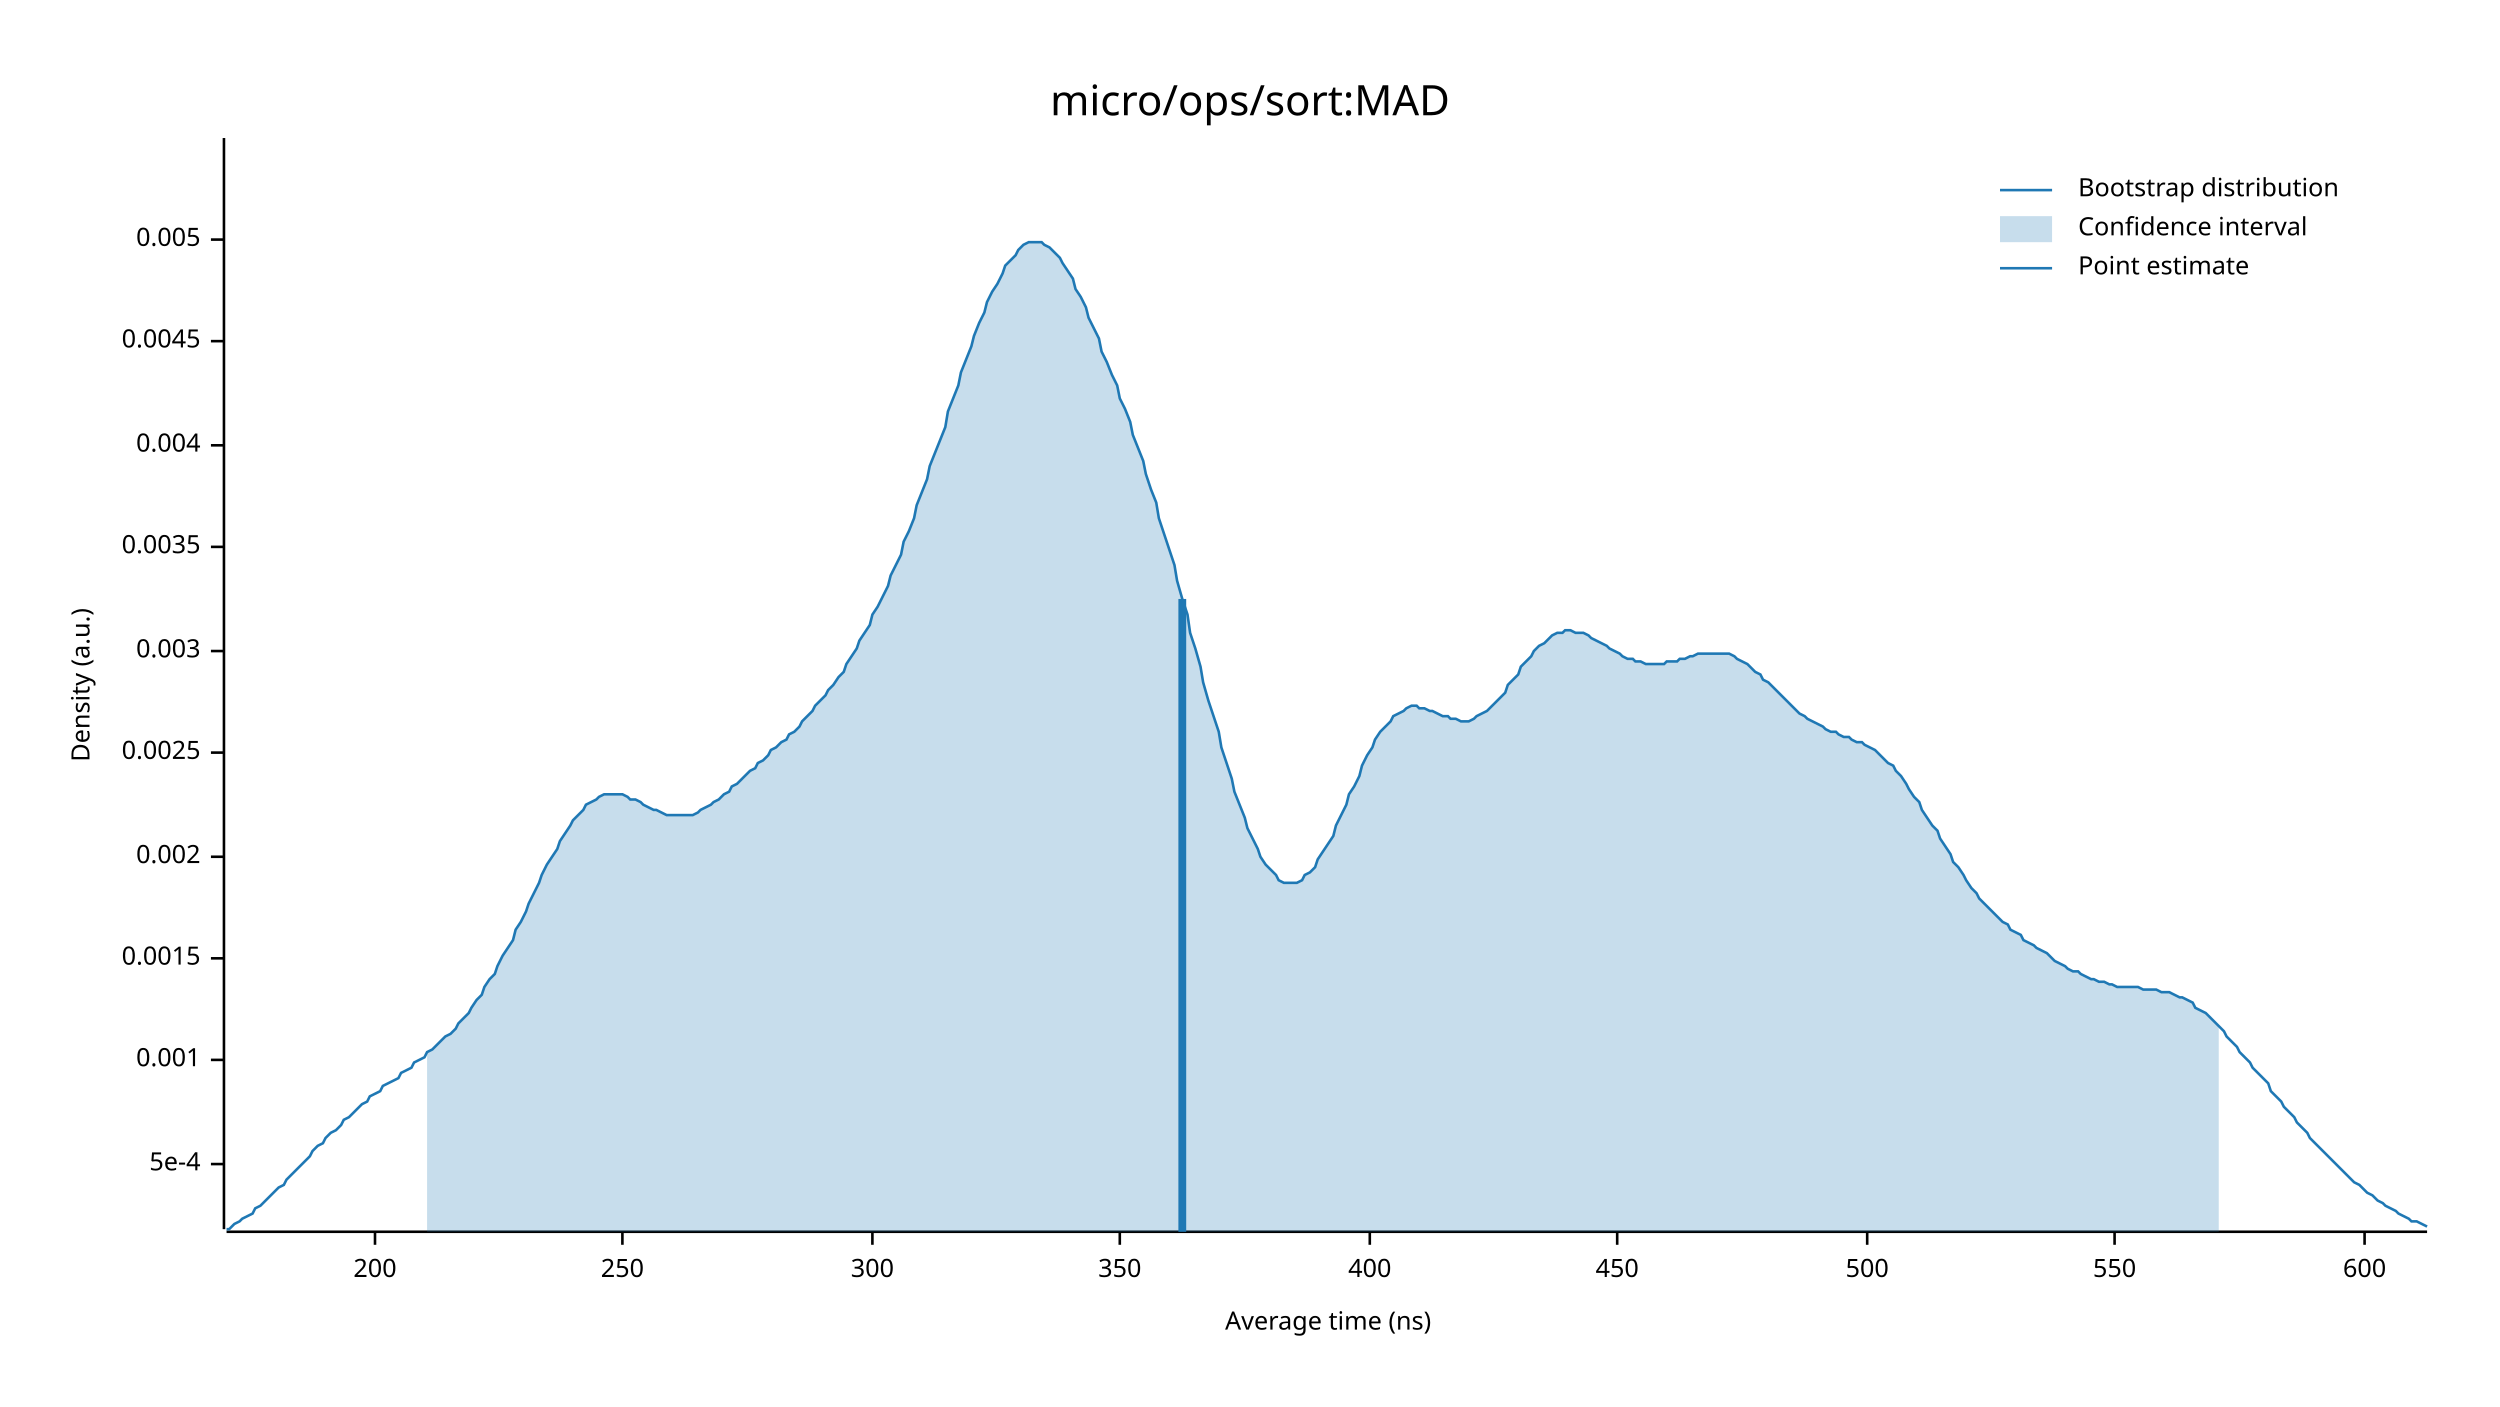
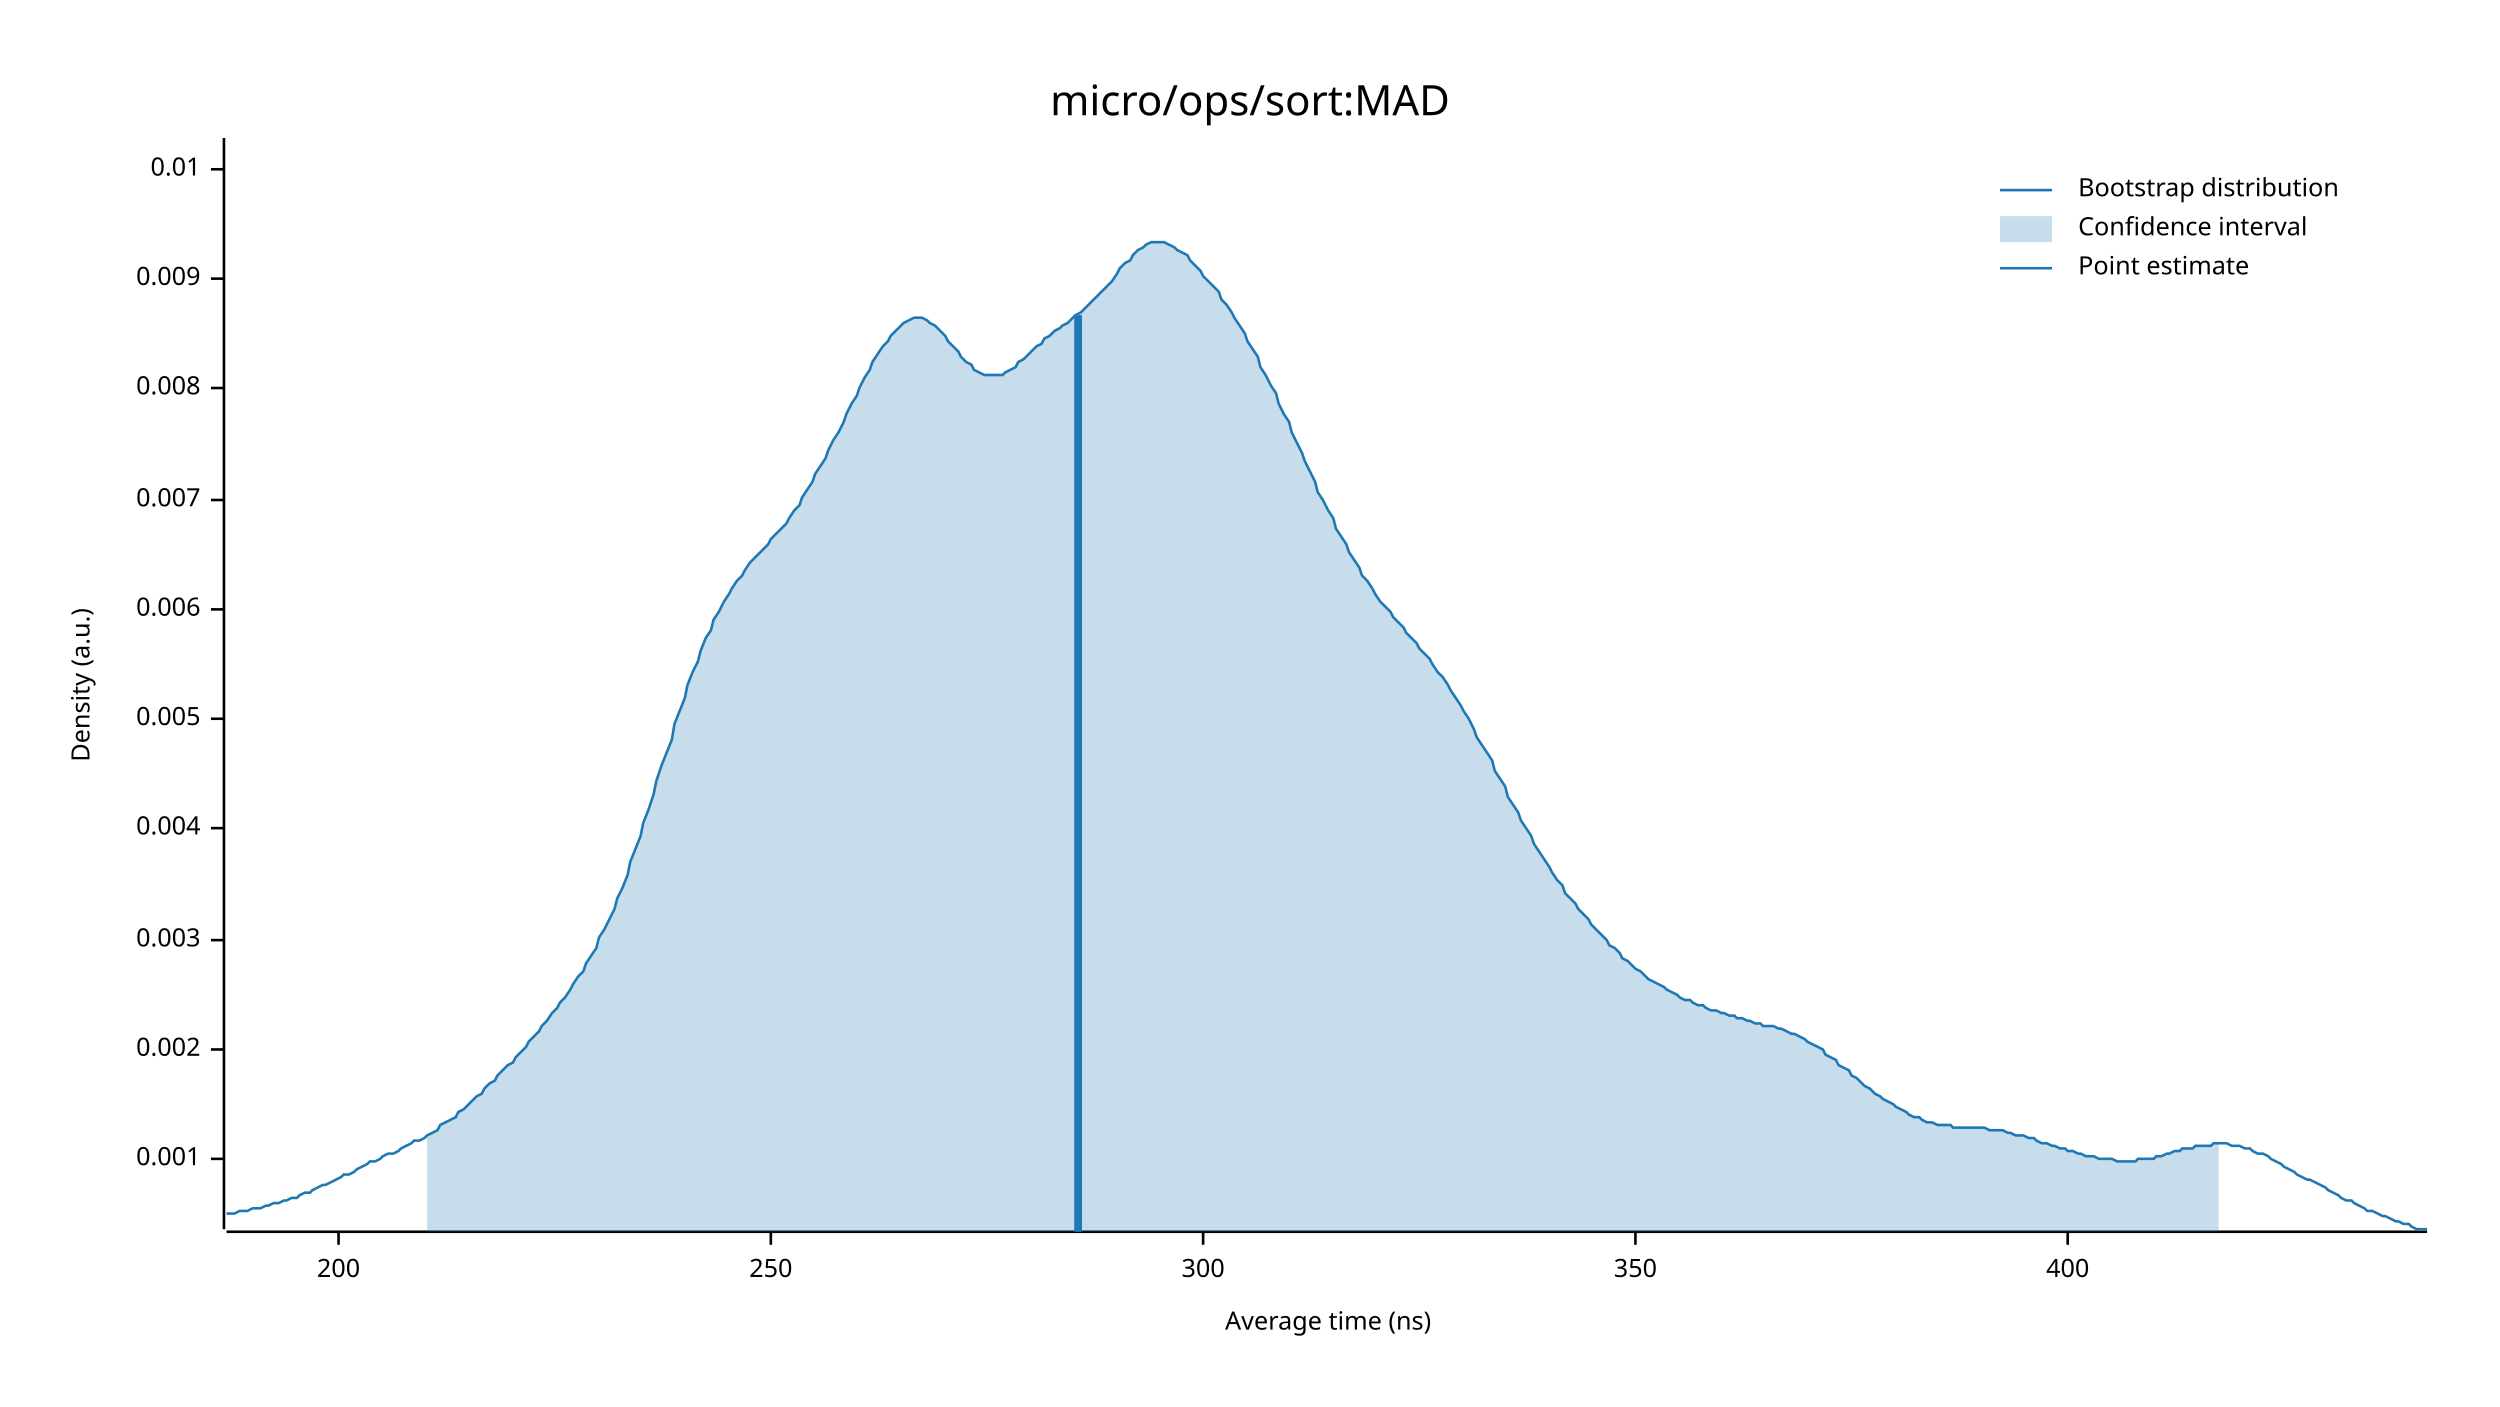
<svg xmlns="http://www.w3.org/2000/svg" width="960" height="540" viewBox="0 0 960 540">
  <text x="480" y="32" dy="0.76em" text-anchor="middle" font-family="sans-serif" font-size="16.129" opacity="1" fill="#000000">
micro/ops/sort:MAD
</text>
  <text x="27" y="263" dy="0.76em" text-anchor="middle" font-family="sans-serif" font-size="9.677" opacity="1" fill="#000000" transform="rotate(270, 27, 263)">
Density (a.u.)
</text>
  <text x="510" y="513" dy="-0.5ex" text-anchor="middle" font-family="sans-serif" font-size="9.677" opacity="1" fill="#000000">
Average time (ns)
</text>
  <polyline fill="none" opacity="1" stroke="#000000" stroke-width="1" points="86,53 86,472 " />
-   <text x="77" y="447" dy="0.5ex" text-anchor="end" font-family="sans-serif" font-size="9.677" opacity="1" fill="#000000">
- 5e-4
- </text>
-   <polyline fill="none" opacity="1" stroke="#000000" stroke-width="1" points="81,447 86,447 " />
-   <text x="77" y="407" dy="0.5ex" text-anchor="end" font-family="sans-serif" font-size="9.677" opacity="1" fill="#000000">
+   <text x="77" y="445" dy="0.5ex" text-anchor="end" font-family="sans-serif" font-size="9.677" opacity="1" fill="#000000">
0.001
</text>
-   <polyline fill="none" opacity="1" stroke="#000000" stroke-width="1" points="81,407 86,407 " />
-   <text x="77" y="368" dy="0.5ex" text-anchor="end" font-family="sans-serif" font-size="9.677" opacity="1" fill="#000000">
- 0.0015
- </text>
-   <polyline fill="none" opacity="1" stroke="#000000" stroke-width="1" points="81,368 86,368 " />
-   <text x="77" y="329" dy="0.5ex" text-anchor="end" font-family="sans-serif" font-size="9.677" opacity="1" fill="#000000">
+   <polyline fill="none" opacity="1" stroke="#000000" stroke-width="1" points="81,445 86,445 " />
+   <text x="77" y="403" dy="0.5ex" text-anchor="end" font-family="sans-serif" font-size="9.677" opacity="1" fill="#000000">
0.002
</text>
-   <polyline fill="none" opacity="1" stroke="#000000" stroke-width="1" points="81,329 86,329 " />
-   <text x="77" y="289" dy="0.5ex" text-anchor="end" font-family="sans-serif" font-size="9.677" opacity="1" fill="#000000">
- 0.0025
- </text>
-   <polyline fill="none" opacity="1" stroke="#000000" stroke-width="1" points="81,289 86,289 " />
-   <text x="77" y="250" dy="0.5ex" text-anchor="end" font-family="sans-serif" font-size="9.677" opacity="1" fill="#000000">
+   <polyline fill="none" opacity="1" stroke="#000000" stroke-width="1" points="81,403 86,403 " />
+   <text x="77" y="361" dy="0.5ex" text-anchor="end" font-family="sans-serif" font-size="9.677" opacity="1" fill="#000000">
0.003
</text>
-   <polyline fill="none" opacity="1" stroke="#000000" stroke-width="1" points="81,250 86,250 " />
-   <text x="77" y="210" dy="0.5ex" text-anchor="end" font-family="sans-serif" font-size="9.677" opacity="1" fill="#000000">
- 0.0035
- </text>
-   <polyline fill="none" opacity="1" stroke="#000000" stroke-width="1" points="81,210 86,210 " />
-   <text x="77" y="171" dy="0.5ex" text-anchor="end" font-family="sans-serif" font-size="9.677" opacity="1" fill="#000000">
+   <polyline fill="none" opacity="1" stroke="#000000" stroke-width="1" points="81,361 86,361 " />
+   <text x="77" y="318" dy="0.5ex" text-anchor="end" font-family="sans-serif" font-size="9.677" opacity="1" fill="#000000">
0.004
</text>
-   <polyline fill="none" opacity="1" stroke="#000000" stroke-width="1" points="81,171 86,171 " />
-   <text x="77" y="131" dy="0.5ex" text-anchor="end" font-family="sans-serif" font-size="9.677" opacity="1" fill="#000000">
- 0.0045
- </text>
-   <polyline fill="none" opacity="1" stroke="#000000" stroke-width="1" points="81,131 86,131 " />
-   <text x="77" y="92" dy="0.5ex" text-anchor="end" font-family="sans-serif" font-size="9.677" opacity="1" fill="#000000">
+   <polyline fill="none" opacity="1" stroke="#000000" stroke-width="1" points="81,318 86,318 " />
+   <text x="77" y="276" dy="0.5ex" text-anchor="end" font-family="sans-serif" font-size="9.677" opacity="1" fill="#000000">
0.005
</text>
-   <polyline fill="none" opacity="1" stroke="#000000" stroke-width="1" points="81,92 86,92 " />
+   <polyline fill="none" opacity="1" stroke="#000000" stroke-width="1" points="81,276 86,276 " />
+   <text x="77" y="234" dy="0.5ex" text-anchor="end" font-family="sans-serif" font-size="9.677" opacity="1" fill="#000000">
+ 0.006
+ </text>
+   <polyline fill="none" opacity="1" stroke="#000000" stroke-width="1" points="81,234 86,234 " />
+   <text x="77" y="192" dy="0.5ex" text-anchor="end" font-family="sans-serif" font-size="9.677" opacity="1" fill="#000000">
+ 0.007
+ </text>
+   <polyline fill="none" opacity="1" stroke="#000000" stroke-width="1" points="81,192 86,192 " />
+   <text x="77" y="149" dy="0.5ex" text-anchor="end" font-family="sans-serif" font-size="9.677" opacity="1" fill="#000000">
+ 0.008
+ </text>
+   <polyline fill="none" opacity="1" stroke="#000000" stroke-width="1" points="81,149 86,149 " />
+   <text x="77" y="107" dy="0.5ex" text-anchor="end" font-family="sans-serif" font-size="9.677" opacity="1" fill="#000000">
+ 0.009
+ </text>
+   <polyline fill="none" opacity="1" stroke="#000000" stroke-width="1" points="81,107 86,107 " />
+   <text x="77" y="65" dy="0.5ex" text-anchor="end" font-family="sans-serif" font-size="9.677" opacity="1" fill="#000000">
+ 0.01
+ </text>
+   <polyline fill="none" opacity="1" stroke="#000000" stroke-width="1" points="81,65 86,65 " />
  <polyline fill="none" opacity="1" stroke="#000000" stroke-width="1" points="87,473 932,473 " />
-   <text x="144" y="483" dy="0.76em" text-anchor="middle" font-family="sans-serif" font-size="9.677" opacity="1" fill="#000000">
+   <text x="130" y="483" dy="0.76em" text-anchor="middle" font-family="sans-serif" font-size="9.677" opacity="1" fill="#000000">
200
</text>
-   <polyline fill="none" opacity="1" stroke="#000000" stroke-width="1" points="144,473 144,478 " />
-   <text x="239" y="483" dy="0.76em" text-anchor="middle" font-family="sans-serif" font-size="9.677" opacity="1" fill="#000000">
+   <polyline fill="none" opacity="1" stroke="#000000" stroke-width="1" points="130,473 130,478 " />
+   <text x="296" y="483" dy="0.76em" text-anchor="middle" font-family="sans-serif" font-size="9.677" opacity="1" fill="#000000">
250
</text>
-   <polyline fill="none" opacity="1" stroke="#000000" stroke-width="1" points="239,473 239,478 " />
-   <text x="335" y="483" dy="0.76em" text-anchor="middle" font-family="sans-serif" font-size="9.677" opacity="1" fill="#000000">
+   <polyline fill="none" opacity="1" stroke="#000000" stroke-width="1" points="296,473 296,478 " />
+   <text x="462" y="483" dy="0.76em" text-anchor="middle" font-family="sans-serif" font-size="9.677" opacity="1" fill="#000000">
300
</text>
-   <polyline fill="none" opacity="1" stroke="#000000" stroke-width="1" points="335,473 335,478 " />
-   <text x="430" y="483" dy="0.76em" text-anchor="middle" font-family="sans-serif" font-size="9.677" opacity="1" fill="#000000">
+   <polyline fill="none" opacity="1" stroke="#000000" stroke-width="1" points="462,473 462,478 " />
+   <text x="628" y="483" dy="0.76em" text-anchor="middle" font-family="sans-serif" font-size="9.677" opacity="1" fill="#000000">
350
</text>
-   <polyline fill="none" opacity="1" stroke="#000000" stroke-width="1" points="430,473 430,478 " />
-   <text x="526" y="483" dy="0.76em" text-anchor="middle" font-family="sans-serif" font-size="9.677" opacity="1" fill="#000000">
+   <polyline fill="none" opacity="1" stroke="#000000" stroke-width="1" points="628,473 628,478 " />
+   <text x="794" y="483" dy="0.76em" text-anchor="middle" font-family="sans-serif" font-size="9.677" opacity="1" fill="#000000">
400
</text>
-   <polyline fill="none" opacity="1" stroke="#000000" stroke-width="1" points="526,473 526,478 " />
-   <text x="621" y="483" dy="0.76em" text-anchor="middle" font-family="sans-serif" font-size="9.677" opacity="1" fill="#000000">
- 450
- </text>
-   <polyline fill="none" opacity="1" stroke="#000000" stroke-width="1" points="621,473 621,478 " />
-   <text x="717" y="483" dy="0.76em" text-anchor="middle" font-family="sans-serif" font-size="9.677" opacity="1" fill="#000000">
- 500
- </text>
-   <polyline fill="none" opacity="1" stroke="#000000" stroke-width="1" points="717,473 717,478 " />
-   <text x="812" y="483" dy="0.76em" text-anchor="middle" font-family="sans-serif" font-size="9.677" opacity="1" fill="#000000">
- 550
- </text>
-   <polyline fill="none" opacity="1" stroke="#000000" stroke-width="1" points="812,473 812,478 " />
-   <text x="908" y="483" dy="0.76em" text-anchor="middle" font-family="sans-serif" font-size="9.677" opacity="1" fill="#000000">
- 600
- </text>
-   <polyline fill="none" opacity="1" stroke="#000000" stroke-width="1" points="908,473 908,478 " />
-   <polyline fill="none" opacity="1" stroke="#1F78B4" stroke-width="1" points="87,472 88,472 90,470 92,469 93,468 95,467 97,466 98,464 100,463 102,461 103,460 105,458 107,456 109,455 110,453 112,451 114,449 115,448 117,446 119,444 120,442 122,440 124,439 125,437 127,435 129,434 131,432 132,430 134,429 136,427 137,426 139,424 141,423 142,421 144,420 146,419 147,417 149,416 151,415 153,414 154,412 156,411 158,410 159,408 161,407 163,406 164,404 166,403 168,401 169,400 171,398 173,397 175,395 176,393 178,391 180,389 181,387 183,384 185,382 186,379 188,376 190,374 191,371 193,367 195,364 197,361 198,357 200,354 202,350 203,347 205,343 207,339 208,336 210,332 212,329 214,326 215,323 217,320 219,317 220,315 222,313 224,311 225,309 227,308 229,307 230,306 232,305 234,305 236,305 237,305 239,305 241,306 242,307 244,307 246,308 247,309 249,310 251,311 252,311 254,312 256,313 258,313 259,313 261,313 263,313 264,313 266,313 268,312 269,311 271,310 273,309 274,308 276,307 278,305 280,304 281,302 283,301 285,299 286,298 288,296 290,295 291,293 293,292 295,290 296,288 298,287 300,285 302,284 303,282 305,281 307,279 308,277 310,275 312,273 313,271 315,269 317,267 318,265 320,263 322,260 324,258 325,255 327,252 329,249 330,246 332,243 334,240 335,236 337,233 339,229 341,225 342,221 344,217 346,213 347,208 349,204 351,199 352,194 354,189 356,184 357,179 359,174 361,169 363,164 364,158 366,153 368,148 369,143 371,138 373,133 374,129 376,124 378,120 379,116 381,112 383,109 385,105 386,102 388,100 390,98 391,96 393,94 395,93 396,93 398,93 400,93 401,94 403,95 405,97 407,99 408,101 410,104 412,107 413,111 415,114 417,118 418,122 420,126 422,130 423,135 425,139 427,144 429,148 430,153 432,157 434,162 435,167 437,172 439,177 440,182 442,188 444,193 445,199 447,205 449,211 451,217 452,223 454,230 456,236 457,243 459,249 461,256 462,262 464,269 466,275 468,281 469,287 471,293 473,299 474,304 476,309 478,314 479,318 481,322 483,326 484,329 486,332 488,334 490,336 491,338 493,339 495,339 496,339 498,339 500,338 501,336 503,335 505,333 506,330 508,327 510,324 512,321 513,317 515,313 517,309 518,305 520,302 522,298 523,294 525,290 527,287 528,284 530,281 532,279 534,277 535,275 537,274 539,273 540,272 542,271 544,271 545,272 547,272 549,273 550,273 552,274 554,275 556,275 557,276 559,276 561,277 562,277 564,277 566,276 567,275 569,274 571,273 573,271 574,270 576,268 578,266 579,263 581,261 583,259 584,256 586,254 588,252 589,250 591,248 593,247 595,245 596,244 598,243 600,243 601,242 603,242 605,243 606,243 608,243 610,244 611,245 613,246 615,247 617,248 618,249 620,250 622,251 623,252 625,253 627,253 628,254 630,254 632,255 633,255 635,255 637,255 639,255 640,254 642,254 644,254 645,253 647,253 649,252 650,252 652,251 654,251 655,251 657,251 659,251 661,251 662,251 664,251 666,252 667,253 669,254 671,255 672,256 674,258 676,259 677,261 679,262 681,264 683,266 684,267 686,269 688,271 689,272 691,274 693,275 694,276 696,277 698,278 700,279 701,280 703,281 705,281 706,282 708,283 710,283 711,284 713,285 715,285 716,286 718,287 720,288 722,290 723,291 725,293 727,294 728,296 730,298 732,301 733,303 735,306 737,308 738,311 740,314 742,317 744,319 745,322 747,325 749,328 750,331 752,333 754,336 755,338 757,341 759,343 760,345 762,347 764,349 766,351 767,352 769,354 771,355 772,357 774,358 776,359 777,361 779,362 781,363 782,364 784,365 786,366 788,368 789,369 791,370 793,371 794,372 796,373 798,373 799,374 801,375 803,376 804,376 806,377 808,377 810,378 811,378 813,379 815,379 816,379 818,379 820,379 821,379 823,380 825,380 827,380 828,380 830,381 832,381 833,381 835,382 837,383 838,383 840,384 842,385 843,387 845,388 847,389 849,391 850,392 852,394 854,396 855,398 857,400 859,402 860,404 862,406 864,408 865,410 867,412 869,414 871,416 872,419 874,421 876,423 877,425 879,427 881,429 882,431 884,433 886,435 887,437 889,439 891,441 893,443 894,444 896,446 898,448 899,449 901,451 903,453 904,454 906,455 908,457 909,458 911,459 913,461 915,462 916,463 918,464 920,465 921,466 923,467 925,468 926,469 928,469 930,470 932,471 " />
-   <polygon opacity="0.25" fill="#1F78B4" points="164,404 166,403 168,401 169,400 171,398 173,397 175,395 176,393 178,391 180,389 181,387 183,384 185,382 186,379 188,376 190,374 191,371 193,367 195,364 197,361 198,357 200,354 202,350 203,347 205,343 207,339 208,336 210,332 212,329 214,326 215,323 217,320 219,317 220,315 222,313 224,311 225,309 227,308 229,307 230,306 232,305 234,305 236,305 237,305 239,305 241,306 242,307 244,307 246,308 247,309 249,310 251,311 252,311 254,312 256,313 258,313 259,313 261,313 263,313 264,313 266,313 268,312 269,311 271,310 273,309 274,308 276,307 278,305 280,304 281,302 283,301 285,299 286,298 288,296 290,295 291,293 293,292 295,290 296,288 298,287 300,285 302,284 303,282 305,281 307,279 308,277 310,275 312,273 313,271 315,269 317,267 318,265 320,263 322,260 324,258 325,255 327,252 329,249 330,246 332,243 334,240 335,236 337,233 339,229 341,225 342,221 344,217 346,213 347,208 349,204 351,199 352,194 354,189 356,184 357,179 359,174 361,169 363,164 364,158 366,153 368,148 369,143 371,138 373,133 374,129 376,124 378,120 379,116 381,112 383,109 385,105 386,102 388,100 390,98 391,96 393,94 395,93 396,93 398,93 400,93 401,94 403,95 405,97 407,99 408,101 410,104 412,107 413,111 415,114 417,118 418,122 420,126 422,130 423,135 425,139 427,144 429,148 430,153 432,157 434,162 435,167 437,172 439,177 440,182 442,188 444,193 445,199 447,205 449,211 451,217 452,223 454,230 456,236 457,243 459,249 461,256 462,262 464,269 466,275 468,281 469,287 471,293 473,299 474,304 476,309 478,314 479,318 481,322 483,326 484,329 486,332 488,334 490,336 491,338 493,339 495,339 496,339 498,339 500,338 501,336 503,335 505,333 506,330 508,327 510,324 512,321 513,317 515,313 517,309 518,305 520,302 522,298 523,294 525,290 527,287 528,284 530,281 532,279 534,277 535,275 537,274 539,273 540,272 542,271 544,271 545,272 547,272 549,273 550,273 552,274 554,275 556,275 557,276 559,276 561,277 562,277 564,277 566,276 567,275 569,274 571,273 573,271 574,270 576,268 578,266 579,263 581,261 583,259 584,256 586,254 588,252 589,250 591,248 593,247 595,245 596,244 598,243 600,243 601,242 603,242 605,243 606,243 608,243 610,244 611,245 613,246 615,247 617,248 618,249 620,250 622,251 623,252 625,253 627,253 628,254 630,254 632,255 633,255 635,255 637,255 639,255 640,254 642,254 644,254 645,253 647,253 649,252 650,252 652,251 654,251 655,251 657,251 659,251 661,251 662,251 664,251 666,252 667,253 669,254 671,255 672,256 674,258 676,259 677,261 679,262 681,264 683,266 684,267 686,269 688,271 689,272 691,274 693,275 694,276 696,277 698,278 700,279 701,280 703,281 705,281 706,282 708,283 710,283 711,284 713,285 715,285 716,286 718,287 720,288 722,290 723,291 725,293 727,294 728,296 730,298 732,301 733,303 735,306 737,308 738,311 740,314 742,317 744,319 745,322 747,325 749,328 750,331 752,333 754,336 755,338 757,341 759,343 760,345 762,347 764,349 766,351 767,352 769,354 771,355 772,357 774,358 776,359 777,361 779,362 781,363 782,364 784,365 786,366 788,368 789,369 791,370 793,371 794,372 796,373 798,373 799,374 801,375 803,376 804,376 806,377 808,377 810,378 811,378 813,379 815,379 816,379 818,379 820,379 821,379 823,380 825,380 827,380 828,380 830,381 832,381 833,381 835,382 837,383 838,383 840,384 842,385 843,387 845,388 847,389 849,391 850,392 852,394 852,473 164,473 " />
-   <polyline fill="none" opacity="1" stroke="#1F78B4" stroke-width="3" points="454,473 454,230 " />
+   <polyline fill="none" opacity="1" stroke="#000000" stroke-width="1" points="794,473 794,478 " />
+   <polyline fill="none" opacity="1" stroke="#1F78B4" stroke-width="1" points="87,466 88,466 90,466 92,465 93,465 95,465 97,464 98,464 100,464 102,463 103,463 105,462 107,462 109,461 110,461 112,460 114,460 115,459 117,458 119,458 120,457 122,456 124,455 125,455 127,454 129,453 131,452 132,451 134,451 136,450 137,449 139,448 141,447 142,446 144,446 146,445 147,444 149,443 151,443 153,442 154,441 156,440 158,439 159,438 161,438 163,437 164,436 166,435 168,434 169,432 171,431 173,430 175,429 176,427 178,426 180,424 181,423 183,421 185,420 186,418 188,416 190,415 191,413 193,411 195,409 197,408 198,406 200,404 202,402 203,400 205,398 207,396 208,394 210,392 212,389 214,387 215,385 217,383 219,380 220,378 222,375 224,373 225,370 227,367 229,364 230,360 232,357 234,353 236,349 237,345 239,341 241,336 242,331 244,326 246,321 247,316 249,311 251,305 252,300 254,294 256,289 258,284 259,278 261,273 263,268 264,263 266,258 268,254 269,250 271,245 273,242 274,238 276,235 278,231 280,228 281,226 283,223 285,221 286,219 288,216 290,214 291,213 293,211 295,209 296,207 298,205 300,203 302,201 303,199 305,196 307,194 308,191 310,188 312,185 313,182 315,179 317,176 318,173 320,169 322,166 324,162 325,159 327,155 329,152 330,149 332,145 334,142 335,139 337,136 339,133 341,131 342,129 344,127 346,125 347,124 349,123 351,122 352,122 354,122 356,123 357,124 359,125 361,127 363,129 364,131 366,133 368,135 369,137 371,139 373,140 374,142 376,143 378,144 379,144 381,144 383,144 385,144 386,143 388,142 390,141 391,139 393,138 395,136 396,135 398,133 400,132 401,130 403,129 405,127 407,126 408,125 410,124 412,122 413,121 415,120 417,118 418,117 420,115 422,113 423,112 425,110 427,108 429,105 430,103 432,101 434,100 435,98 437,96 439,95 440,94 442,93 444,93 445,93 447,93 449,94 451,95 452,96 454,97 456,98 457,100 459,102 461,104 462,106 464,108 466,110 468,112 469,115 471,117 473,120 474,122 476,125 478,128 479,131 481,134 483,137 484,141 486,144 488,148 490,151 491,155 493,159 495,162 496,166 498,170 500,174 501,177 503,181 505,185 506,189 508,192 510,196 512,199 513,203 515,206 517,209 518,212 520,215 522,218 523,221 525,223 527,226 528,228 530,231 532,233 534,235 535,237 537,239 539,241 540,243 542,245 544,247 545,249 547,251 549,253 550,255 552,258 554,260 556,263 557,265 559,268 561,271 562,273 564,276 566,280 567,283 569,286 571,289 573,292 574,296 576,299 578,302 579,306 581,309 583,312 584,315 586,318 588,321 589,324 591,327 593,330 595,333 596,335 598,338 600,340 601,343 603,345 605,347 606,349 608,351 610,353 611,355 613,357 615,359 617,361 618,363 620,364 622,366 623,368 625,369 627,371 628,372 630,373 632,375 633,376 635,377 637,378 639,379 640,380 642,381 644,382 645,383 647,384 649,384 650,385 652,386 654,386 655,387 657,388 659,388 661,389 662,389 664,390 666,390 667,391 669,391 671,392 672,392 674,393 676,393 677,394 679,394 681,394 683,395 684,395 686,396 688,397 689,397 691,398 693,399 694,400 696,401 698,402 700,403 701,405 703,406 705,407 706,409 708,410 710,411 711,413 713,414 715,416 716,417 718,418 720,420 722,421 723,422 725,423 727,424 728,425 730,426 732,427 733,428 735,429 737,429 738,430 740,431 742,431 744,432 745,432 747,432 749,432 750,433 752,433 754,433 755,433 757,433 759,433 760,433 762,433 764,434 766,434 767,434 769,434 771,435 772,435 774,436 776,436 777,436 779,437 781,437 782,438 784,439 786,439 788,440 789,440 791,441 793,441 794,442 796,442 798,443 799,443 801,444 803,444 804,444 806,445 808,445 810,445 811,445 813,446 815,446 816,446 818,446 820,446 821,445 823,445 825,445 827,445 828,444 830,444 832,443 833,443 835,442 837,442 838,441 840,441 842,441 843,440 845,440 847,440 849,440 850,439 852,439 854,439 855,439 857,440 859,440 860,440 862,441 864,441 865,442 867,443 869,443 871,444 872,445 874,446 876,447 877,448 879,449 881,450 882,451 884,452 886,453 887,453 889,454 891,455 893,456 894,457 896,458 898,459 899,460 901,461 903,461 904,462 906,463 908,464 909,465 911,465 913,466 915,467 916,467 918,468 920,469 921,469 923,470 925,470 926,471 928,472 930,472 932,472 " />
+   <polygon opacity="0.25" fill="#1F78B4" points="164,436 166,435 168,434 169,432 171,431 173,430 175,429 176,427 178,426 180,424 181,423 183,421 185,420 186,418 188,416 190,415 191,413 193,411 195,409 197,408 198,406 200,404 202,402 203,400 205,398 207,396 208,394 210,392 212,389 214,387 215,385 217,383 219,380 220,378 222,375 224,373 225,370 227,367 229,364 230,360 232,357 234,353 236,349 237,345 239,341 241,336 242,331 244,326 246,321 247,316 249,311 251,305 252,300 254,294 256,289 258,284 259,278 261,273 263,268 264,263 266,258 268,254 269,250 271,245 273,242 274,238 276,235 278,231 280,228 281,226 283,223 285,221 286,219 288,216 290,214 291,213 293,211 295,209 296,207 298,205 300,203 302,201 303,199 305,196 307,194 308,191 310,188 312,185 313,182 315,179 317,176 318,173 320,169 322,166 324,162 325,159 327,155 329,152 330,149 332,145 334,142 335,139 337,136 339,133 341,131 342,129 344,127 346,125 347,124 349,123 351,122 352,122 354,122 356,123 357,124 359,125 361,127 363,129 364,131 366,133 368,135 369,137 371,139 373,140 374,142 376,143 378,144 379,144 381,144 383,144 385,144 386,143 388,142 390,141 391,139 393,138 395,136 396,135 398,133 400,132 401,130 403,129 405,127 407,126 408,125 410,124 412,122 413,121 415,120 417,118 418,117 420,115 422,113 423,112 425,110 427,108 429,105 430,103 432,101 434,100 435,98 437,96 439,95 440,94 442,93 444,93 445,93 447,93 449,94 451,95 452,96 454,97 456,98 457,100 459,102 461,104 462,106 464,108 466,110 468,112 469,115 471,117 473,120 474,122 476,125 478,128 479,131 481,134 483,137 484,141 486,144 488,148 490,151 491,155 493,159 495,162 496,166 498,170 500,174 501,177 503,181 505,185 506,189 508,192 510,196 512,199 513,203 515,206 517,209 518,212 520,215 522,218 523,221 525,223 527,226 528,228 530,231 532,233 534,235 535,237 537,239 539,241 540,243 542,245 544,247 545,249 547,251 549,253 550,255 552,258 554,260 556,263 557,265 559,268 561,271 562,273 564,276 566,280 567,283 569,286 571,289 573,292 574,296 576,299 578,302 579,306 581,309 583,312 584,315 586,318 588,321 589,324 591,327 593,330 595,333 596,335 598,338 600,340 601,343 603,345 605,347 606,349 608,351 610,353 611,355 613,357 615,359 617,361 618,363 620,364 622,366 623,368 625,369 627,371 628,372 630,373 632,375 633,376 635,377 637,378 639,379 640,380 642,381 644,382 645,383 647,384 649,384 650,385 652,386 654,386 655,387 657,388 659,388 661,389 662,389 664,390 666,390 667,391 669,391 671,392 672,392 674,393 676,393 677,394 679,394 681,394 683,395 684,395 686,396 688,397 689,397 691,398 693,399 694,400 696,401 698,402 700,403 701,405 703,406 705,407 706,409 708,410 710,411 711,413 713,414 715,416 716,417 718,418 720,420 722,421 723,422 725,423 727,424 728,425 730,426 732,427 733,428 735,429 737,429 738,430 740,431 742,431 744,432 745,432 747,432 749,432 750,433 752,433 754,433 755,433 757,433 759,433 760,433 762,433 764,434 766,434 767,434 769,434 771,435 772,435 774,436 776,436 777,436 779,437 781,437 782,438 784,439 786,439 788,440 789,440 791,441 793,441 794,442 796,442 798,443 799,443 801,444 803,444 804,444 806,445 808,445 810,445 811,445 813,446 815,446 816,446 818,446 820,446 821,445 823,445 825,445 827,445 828,444 830,444 832,443 833,443 835,442 837,442 838,441 840,441 842,441 843,440 845,440 847,440 849,440 850,439 852,439 852,473 164,473 " />
+   <polyline fill="none" opacity="1" stroke="#1F78B4" stroke-width="3" points="414,473 414,121 " />
  <text x="798" y="68" dy="0.76em" text-anchor="start" font-family="sans-serif" font-size="9.677" opacity="1" fill="#000000">
Bootstrap distribution
</text>
  <text x="798" y="83" dy="0.76em" text-anchor="start" font-family="sans-serif" font-size="9.677" opacity="1" fill="#000000">
Confidence interval
</text>
  <text x="798" y="98" dy="0.76em" text-anchor="start" font-family="sans-serif" font-size="9.677" opacity="1" fill="#000000">
Point estimate
</text>
  <polyline fill="none" opacity="1" stroke="#1F78B4" stroke-width="1" points="768,73 788,73 " />
  <rect x="768" y="83" width="20" height="10" opacity="0.25" fill="#1F78B4" stroke="none" />
  <polyline fill="none" opacity="1" stroke="#1F78B4" stroke-width="1" points="768,103 788,103 " />
</svg>
